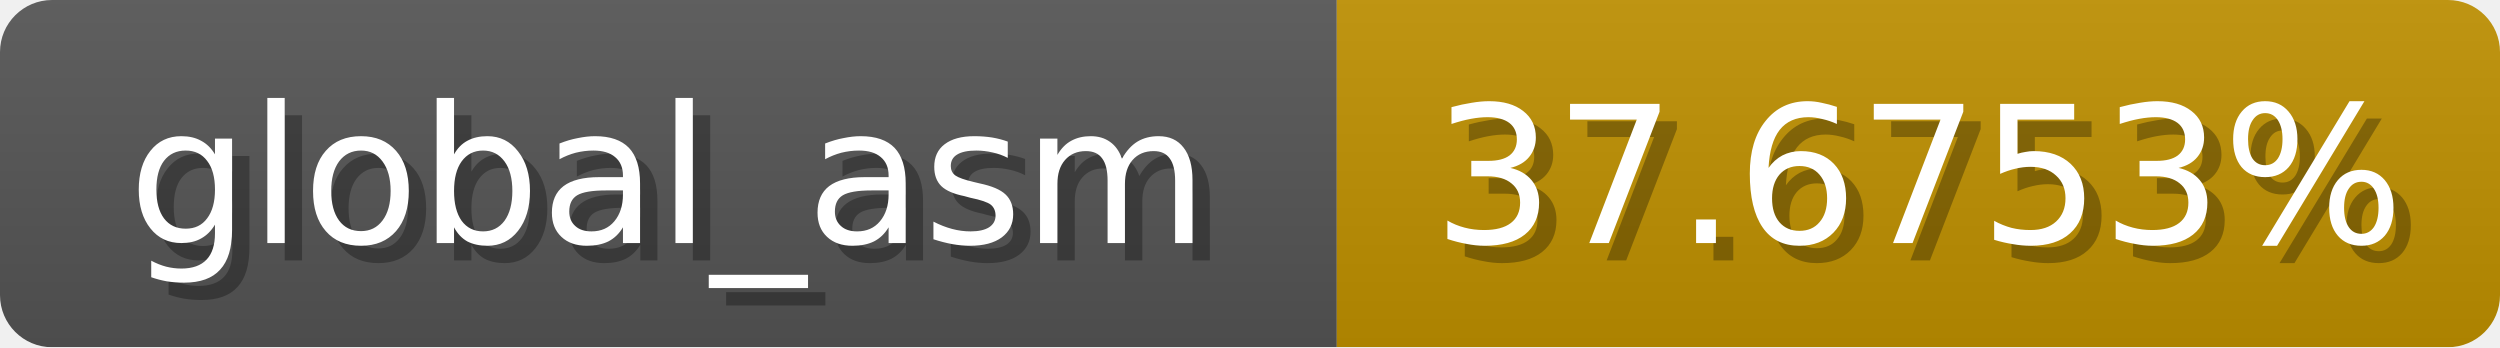
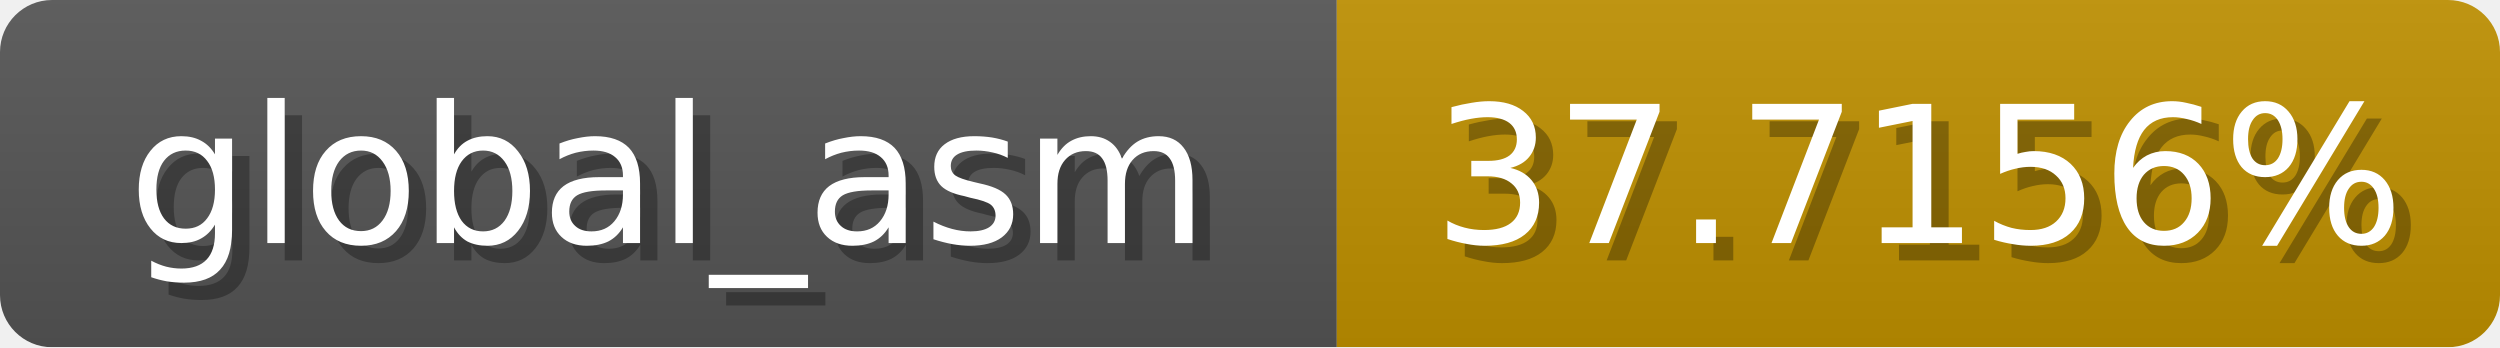
<svg xmlns="http://www.w3.org/2000/svg" width="144" height="20">
  <linearGradient id="b" x2="0" y2="100%">
    <stop offset="0" stop-color="#bbb" stop-opacity=".1" />
    <stop offset="1" stop-opacity=".1" />
  </linearGradient>
  <mask id="anybadge_1">
    <rect width="144" height="20" rx="3" fill="#fff" />
  </mask>
  <g mask="url(#anybadge_1)">
    <path fill="#555" d="M0 0h77v20H0z" />
    <path fill="#c09100" d="M77 0h67v20H77z" />
    <path fill="url(#b)" d="M0 0h144v20H0z" />
  </g>
  <g fill="#fff" text-anchor="middle" font-family="DejaVu Sans,Verdana,Geneva,sans-serif" font-size="11">
    <text x="39.5" y="15" fill="#010101" fill-opacity=".3">global_asm</text>
    <text x="38.5" y="14">global_asm</text>
  </g>
  <g fill="#fff" text-anchor="middle" font-family="DejaVu Sans,Verdana,Geneva,sans-serif" font-size="11">
-     <text x="111.5" y="15" fill="#010101" fill-opacity=".3">37.6753%</text>
-     <text x="110.5" y="14">37.6753%</text>
+     <text x="111.5" y="15" fill="#010101" fill-opacity=".3">37.7156%</text>
+     <text x="110.5" y="14">37.7156%</text>
  </g>
</svg>
